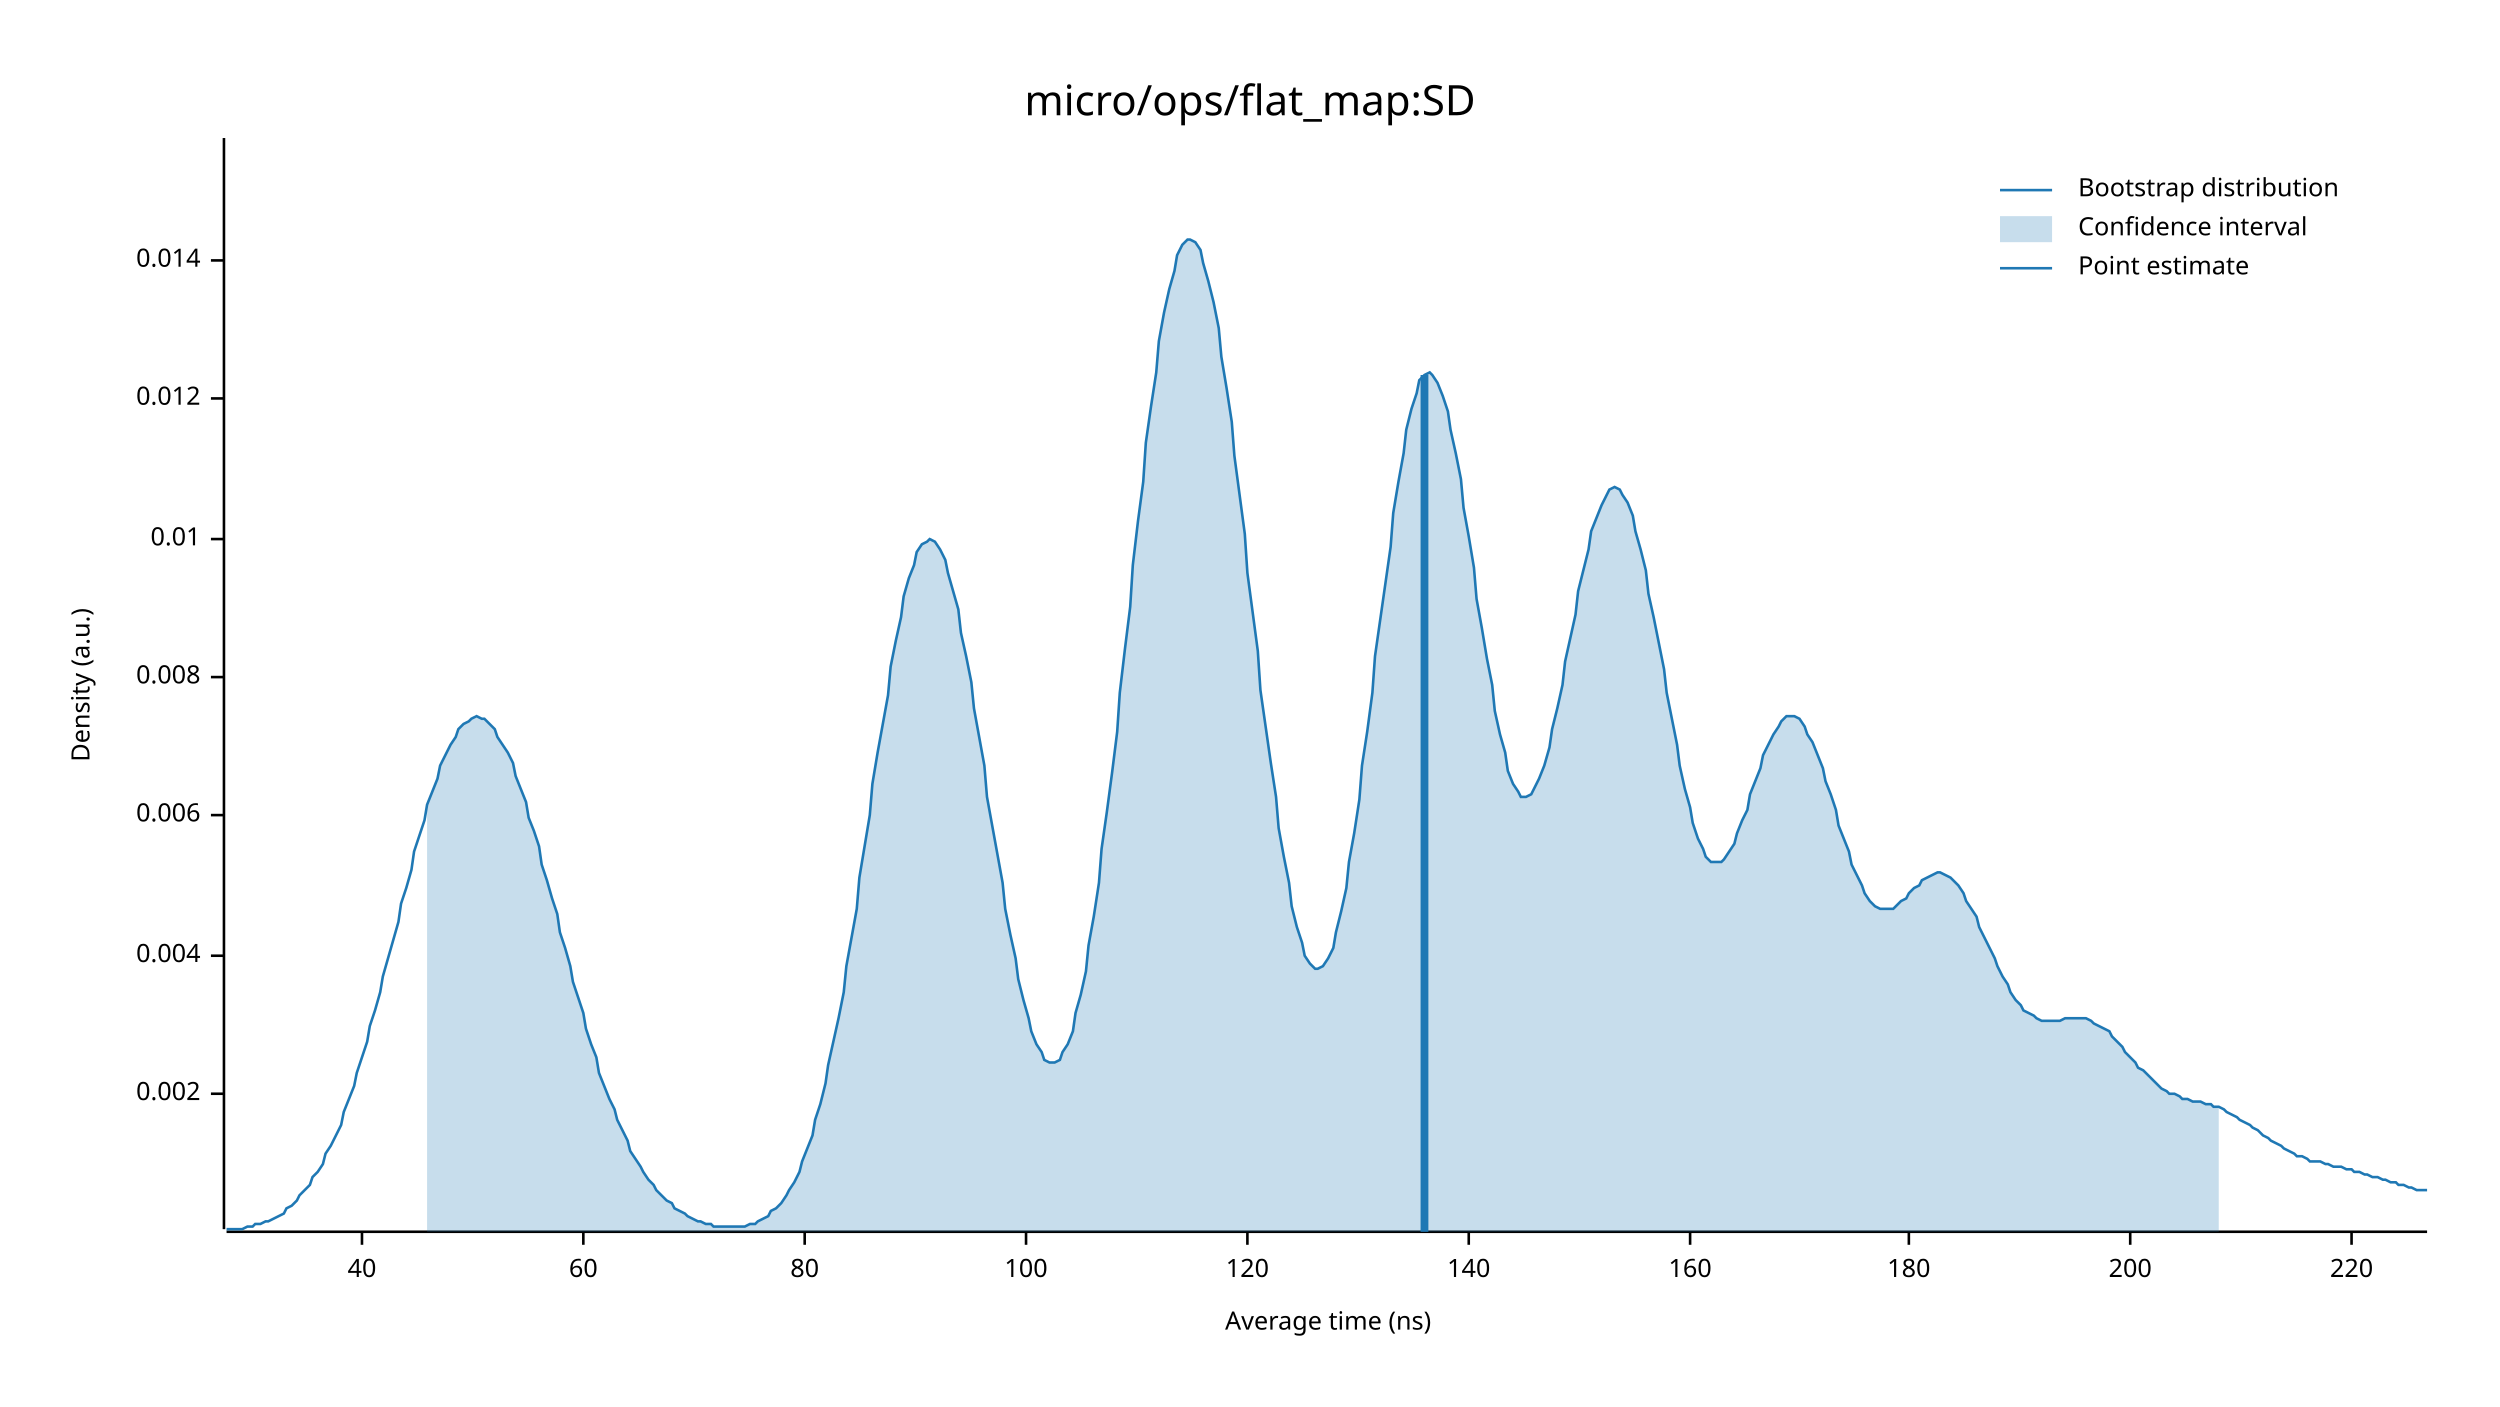
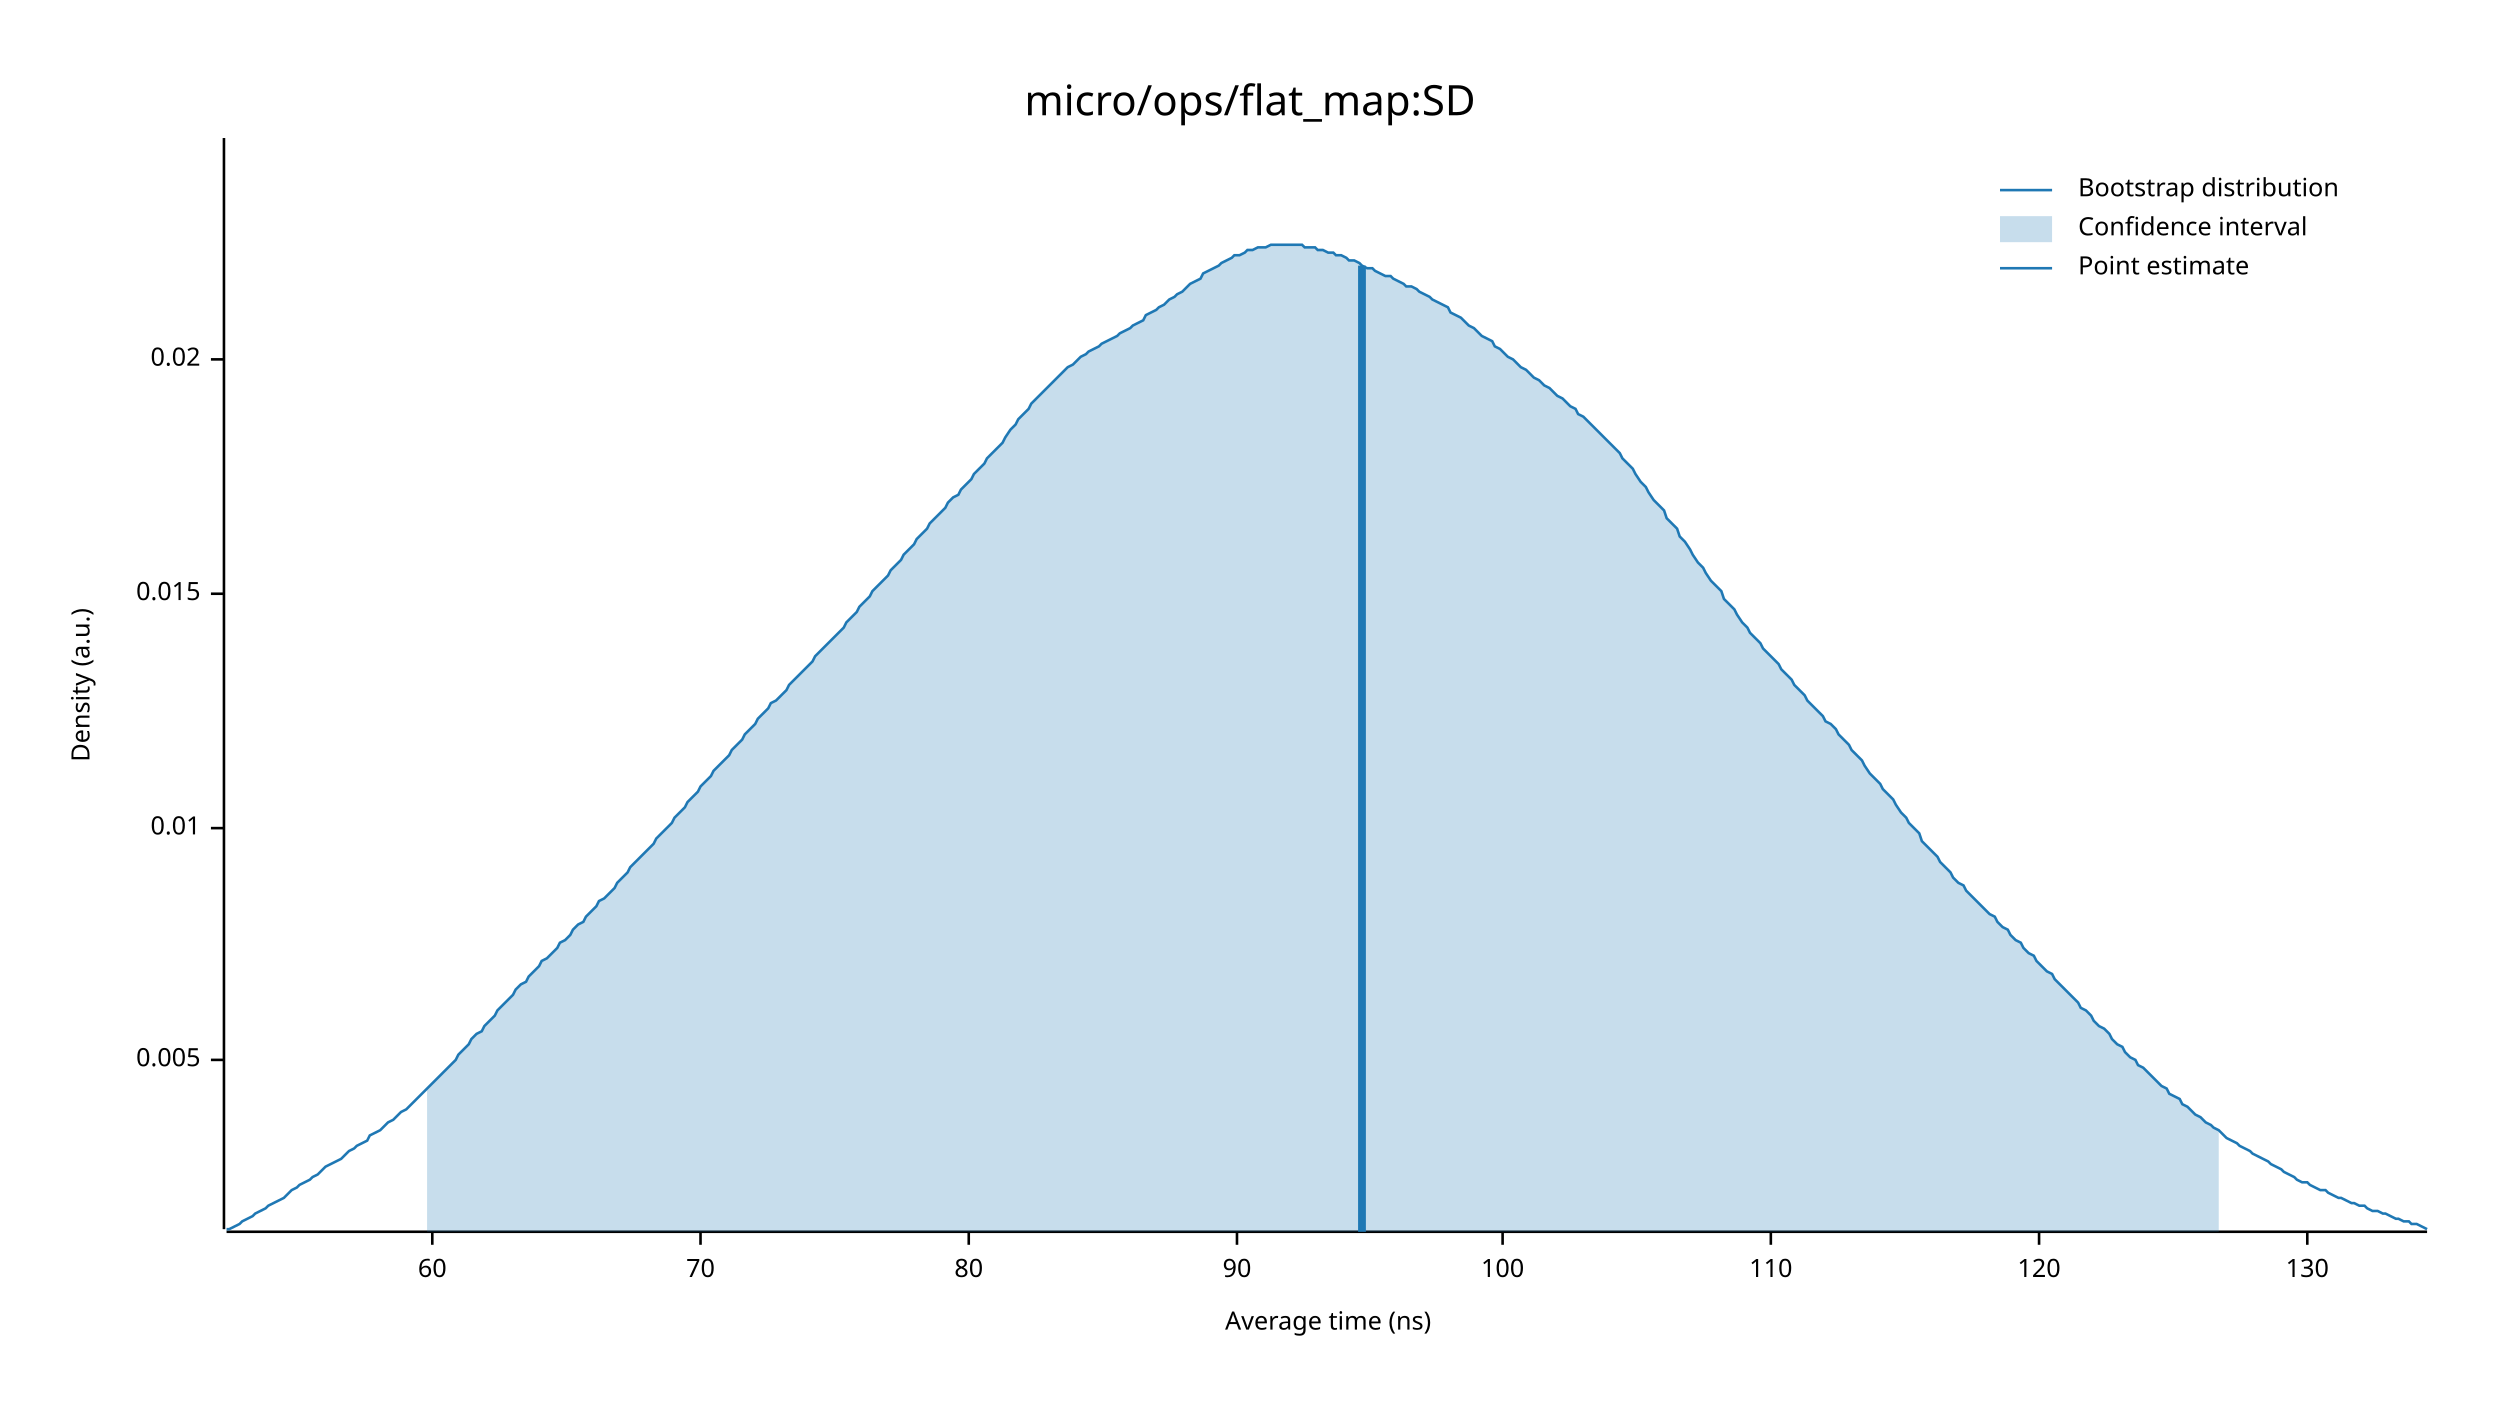
<svg xmlns="http://www.w3.org/2000/svg" width="960" height="540" viewBox="0 0 960 540">
  <text x="480" y="32" dy="0.76em" text-anchor="middle" font-family="sans-serif" font-size="16.129" opacity="1" fill="#000000">
micro/ops/flat_map:SD
</text>
  <text x="27" y="263" dy="0.76em" text-anchor="middle" font-family="sans-serif" font-size="9.677" opacity="1" fill="#000000" transform="rotate(270, 27, 263)">
Density (a.u.)
</text>
  <text x="510" y="513" dy="-0.5ex" text-anchor="middle" font-family="sans-serif" font-size="9.677" opacity="1" fill="#000000">
Average time (ns)
</text>
  <polyline fill="none" opacity="1" stroke="#000000" stroke-width="1" points="86,53 86,472 " />
-   <text x="77" y="420" dy="0.5ex" text-anchor="end" font-family="sans-serif" font-size="9.677" opacity="1" fill="#000000">
- 0.002
+   <text x="77" y="407" dy="0.5ex" text-anchor="end" font-family="sans-serif" font-size="9.677" opacity="1" fill="#000000">
+ 0.005
</text>
-   <polyline fill="none" opacity="1" stroke="#000000" stroke-width="1" points="81,420 86,420 " />
-   <text x="77" y="367" dy="0.5ex" text-anchor="end" font-family="sans-serif" font-size="9.677" opacity="1" fill="#000000">
- 0.004
- </text>
-   <polyline fill="none" opacity="1" stroke="#000000" stroke-width="1" points="81,367 86,367 " />
-   <text x="77" y="313" dy="0.5ex" text-anchor="end" font-family="sans-serif" font-size="9.677" opacity="1" fill="#000000">
- 0.006
- </text>
-   <polyline fill="none" opacity="1" stroke="#000000" stroke-width="1" points="81,313 86,313 " />
-   <text x="77" y="260" dy="0.5ex" text-anchor="end" font-family="sans-serif" font-size="9.677" opacity="1" fill="#000000">
- 0.008
- </text>
-   <polyline fill="none" opacity="1" stroke="#000000" stroke-width="1" points="81,260 86,260 " />
-   <text x="77" y="207" dy="0.5ex" text-anchor="end" font-family="sans-serif" font-size="9.677" opacity="1" fill="#000000">
+   <polyline fill="none" opacity="1" stroke="#000000" stroke-width="1" points="81,407 86,407 " />
+   <text x="77" y="318" dy="0.5ex" text-anchor="end" font-family="sans-serif" font-size="9.677" opacity="1" fill="#000000">
0.01
</text>
-   <polyline fill="none" opacity="1" stroke="#000000" stroke-width="1" points="81,207 86,207 " />
-   <text x="77" y="153" dy="0.5ex" text-anchor="end" font-family="sans-serif" font-size="9.677" opacity="1" fill="#000000">
- 0.012
+   <polyline fill="none" opacity="1" stroke="#000000" stroke-width="1" points="81,318 86,318 " />
+   <text x="77" y="228" dy="0.5ex" text-anchor="end" font-family="sans-serif" font-size="9.677" opacity="1" fill="#000000">
+ 0.015
</text>
-   <polyline fill="none" opacity="1" stroke="#000000" stroke-width="1" points="81,153 86,153 " />
-   <text x="77" y="100" dy="0.5ex" text-anchor="end" font-family="sans-serif" font-size="9.677" opacity="1" fill="#000000">
- 0.014
+   <polyline fill="none" opacity="1" stroke="#000000" stroke-width="1" points="81,228 86,228 " />
+   <text x="77" y="138" dy="0.5ex" text-anchor="end" font-family="sans-serif" font-size="9.677" opacity="1" fill="#000000">
+ 0.02
</text>
-   <polyline fill="none" opacity="1" stroke="#000000" stroke-width="1" points="81,100 86,100 " />
+   <polyline fill="none" opacity="1" stroke="#000000" stroke-width="1" points="81,138 86,138 " />
  <polyline fill="none" opacity="1" stroke="#000000" stroke-width="1" points="87,473 932,473 " />
-   <text x="139" y="483" dy="0.76em" text-anchor="middle" font-family="sans-serif" font-size="9.677" opacity="1" fill="#000000">
- 40
- </text>
-   <polyline fill="none" opacity="1" stroke="#000000" stroke-width="1" points="139,473 139,478 " />
-   <text x="224" y="483" dy="0.76em" text-anchor="middle" font-family="sans-serif" font-size="9.677" opacity="1" fill="#000000">
+   <text x="166" y="483" dy="0.76em" text-anchor="middle" font-family="sans-serif" font-size="9.677" opacity="1" fill="#000000">
60
</text>
-   <polyline fill="none" opacity="1" stroke="#000000" stroke-width="1" points="224,473 224,478 " />
-   <text x="309" y="483" dy="0.76em" text-anchor="middle" font-family="sans-serif" font-size="9.677" opacity="1" fill="#000000">
+   <polyline fill="none" opacity="1" stroke="#000000" stroke-width="1" points="166,473 166,478 " />
+   <text x="269" y="483" dy="0.76em" text-anchor="middle" font-family="sans-serif" font-size="9.677" opacity="1" fill="#000000">
+ 70
+ </text>
+   <polyline fill="none" opacity="1" stroke="#000000" stroke-width="1" points="269,473 269,478 " />
+   <text x="372" y="483" dy="0.76em" text-anchor="middle" font-family="sans-serif" font-size="9.677" opacity="1" fill="#000000">
80
</text>
-   <polyline fill="none" opacity="1" stroke="#000000" stroke-width="1" points="309,473 309,478 " />
-   <text x="394" y="483" dy="0.76em" text-anchor="middle" font-family="sans-serif" font-size="9.677" opacity="1" fill="#000000">
+   <polyline fill="none" opacity="1" stroke="#000000" stroke-width="1" points="372,473 372,478 " />
+   <text x="475" y="483" dy="0.76em" text-anchor="middle" font-family="sans-serif" font-size="9.677" opacity="1" fill="#000000">
+ 90
+ </text>
+   <polyline fill="none" opacity="1" stroke="#000000" stroke-width="1" points="475,473 475,478 " />
+   <text x="577" y="483" dy="0.76em" text-anchor="middle" font-family="sans-serif" font-size="9.677" opacity="1" fill="#000000">
100
</text>
-   <polyline fill="none" opacity="1" stroke="#000000" stroke-width="1" points="394,473 394,478 " />
-   <text x="479" y="483" dy="0.76em" text-anchor="middle" font-family="sans-serif" font-size="9.677" opacity="1" fill="#000000">
+   <polyline fill="none" opacity="1" stroke="#000000" stroke-width="1" points="577,473 577,478 " />
+   <text x="680" y="483" dy="0.76em" text-anchor="middle" font-family="sans-serif" font-size="9.677" opacity="1" fill="#000000">
+ 110
+ </text>
+   <polyline fill="none" opacity="1" stroke="#000000" stroke-width="1" points="680,473 680,478 " />
+   <text x="783" y="483" dy="0.76em" text-anchor="middle" font-family="sans-serif" font-size="9.677" opacity="1" fill="#000000">
120
</text>
-   <polyline fill="none" opacity="1" stroke="#000000" stroke-width="1" points="479,473 479,478 " />
-   <text x="564" y="483" dy="0.76em" text-anchor="middle" font-family="sans-serif" font-size="9.677" opacity="1" fill="#000000">
- 140
+   <polyline fill="none" opacity="1" stroke="#000000" stroke-width="1" points="783,473 783,478 " />
+   <text x="886" y="483" dy="0.76em" text-anchor="middle" font-family="sans-serif" font-size="9.677" opacity="1" fill="#000000">
+ 130
</text>
-   <polyline fill="none" opacity="1" stroke="#000000" stroke-width="1" points="564,473 564,478 " />
-   <text x="649" y="483" dy="0.76em" text-anchor="middle" font-family="sans-serif" font-size="9.677" opacity="1" fill="#000000">
- 160
- </text>
-   <polyline fill="none" opacity="1" stroke="#000000" stroke-width="1" points="649,473 649,478 " />
-   <text x="733" y="483" dy="0.76em" text-anchor="middle" font-family="sans-serif" font-size="9.677" opacity="1" fill="#000000">
- 180
- </text>
-   <polyline fill="none" opacity="1" stroke="#000000" stroke-width="1" points="733,473 733,478 " />
-   <text x="818" y="483" dy="0.76em" text-anchor="middle" font-family="sans-serif" font-size="9.677" opacity="1" fill="#000000">
- 200
- </text>
-   <polyline fill="none" opacity="1" stroke="#000000" stroke-width="1" points="818,473 818,478 " />
-   <text x="903" y="483" dy="0.76em" text-anchor="middle" font-family="sans-serif" font-size="9.677" opacity="1" fill="#000000">
- 220
- </text>
-   <polyline fill="none" opacity="1" stroke="#000000" stroke-width="1" points="903,473 903,478 " />
-   <polyline fill="none" opacity="1" stroke="#1F78B4" stroke-width="1" points="87,472 88,472 90,472 92,472 93,472 95,471 97,471 98,470 100,470 102,469 103,469 105,468 107,467 109,466 110,464 112,463 114,461 115,459 117,457 119,455 120,452 122,450 124,447 125,443 127,440 129,436 131,432 132,427 134,422 136,417 137,412 139,406 141,400 142,394 144,388 146,381 147,375 149,368 151,361 153,354 154,347 156,341 158,334 159,327 161,321 163,315 164,309 166,304 168,299 169,294 171,290 173,286 175,283 176,280 178,278 180,277 181,276 183,275 185,276 186,276 188,278 190,280 191,283 193,286 195,289 197,293 198,298 200,303 202,308 203,314 205,319 207,325 208,332 210,338 212,345 214,351 215,358 217,364 219,371 220,377 222,383 224,389 225,395 227,401 229,406 230,412 232,417 234,422 236,426 237,430 239,434 241,438 242,442 244,445 246,448 247,450 249,453 251,455 252,457 254,459 256,461 258,462 259,464 261,465 263,466 264,467 266,468 268,469 269,469 271,470 273,470 274,471 276,471 278,471 280,471 281,471 283,471 285,471 286,471 288,470 290,470 291,469 293,468 295,467 296,465 298,464 300,462 302,459 303,457 305,454 307,450 308,446 310,441 312,436 313,430 315,424 317,416 318,409 320,400 322,391 324,381 325,371 327,360 329,349 330,337 332,325 334,313 335,301 337,289 339,278 341,267 342,256 344,246 346,237 347,229 349,222 351,217 352,212 354,209 356,208 357,207 359,208 361,211 363,215 364,220 366,227 368,234 369,243 371,252 373,262 374,272 376,283 378,294 379,306 381,317 383,328 385,339 386,349 388,359 390,368 391,376 393,384 395,391 396,396 398,401 400,404 401,407 403,408 405,408 407,407 408,404 410,401 412,396 413,389 415,382 417,373 418,363 420,352 422,339 423,326 425,312 427,297 429,281 430,266 432,249 434,233 435,217 437,200 439,185 440,170 442,156 444,143 445,131 447,120 449,111 451,104 452,98 454,94 456,92 457,92 459,93 461,96 462,101 464,108 466,116 468,126 469,137 471,149 473,162 474,175 476,190 478,205 479,220 481,235 483,250 484,265 486,279 488,293 490,306 491,318 493,329 495,339 496,348 498,356 500,362 501,367 503,370 505,372 506,372 508,371 510,368 512,364 513,358 515,350 517,341 518,331 520,320 522,307 523,294 525,281 527,266 528,252 530,238 532,224 534,210 535,197 537,185 539,174 540,165 542,157 544,151 545,146 547,144 549,143 550,144 552,147 554,152 556,158 557,165 559,174 561,184 562,195 564,206 566,218 567,230 569,241 571,253 573,263 574,273 576,282 578,289 579,296 581,301 583,304 584,306 586,306 588,305 589,303 591,299 593,294 595,287 596,280 598,272 600,263 601,254 603,245 605,236 606,227 608,219 610,211 611,204 613,199 615,194 617,190 618,188 620,187 622,188 623,190 625,193 627,198 628,204 630,211 632,219 633,228 635,237 637,247 639,257 640,266 642,276 644,286 645,294 647,303 649,310 650,316 652,322 654,326 655,329 657,331 659,331 661,331 662,330 664,327 666,324 667,320 669,315 671,311 672,305 674,300 676,295 677,290 679,286 681,282 683,279 684,277 686,275 688,275 689,275 691,276 693,279 694,282 696,285 698,290 700,295 701,300 703,305 705,311 706,317 708,322 710,327 711,332 713,336 715,340 716,343 718,346 720,348 722,349 723,349 725,349 727,349 728,348 730,346 732,345 733,343 735,341 737,340 738,338 740,337 742,336 744,335 745,335 747,336 749,337 750,338 752,340 754,343 755,346 757,349 759,352 760,356 762,360 764,364 766,368 767,371 769,375 771,378 772,381 774,384 776,386 777,388 779,389 781,390 782,391 784,392 786,392 788,392 789,392 791,392 793,391 794,391 796,391 798,391 799,391 801,391 803,392 804,393 806,394 808,395 810,396 811,398 813,400 815,402 816,404 818,406 820,408 821,410 823,411 825,413 827,415 828,416 830,418 832,419 833,420 835,420 837,421 838,422 840,422 842,423 843,423 845,423 847,424 849,424 850,425 852,425 854,426 855,427 857,428 859,429 860,430 862,431 864,432 865,433 867,434 869,436 871,437 872,438 874,439 876,440 877,441 879,442 881,443 882,444 884,444 886,445 887,446 889,446 891,446 893,447 894,447 896,448 898,448 899,448 901,449 903,449 904,450 906,450 908,451 909,451 911,452 913,452 915,453 916,453 918,454 920,454 921,455 923,455 925,456 926,456 928,457 930,457 932,457 " />
-   <polygon opacity="0.25" fill="#1F78B4" points="164,309 166,304 168,299 169,294 171,290 173,286 175,283 176,280 178,278 180,277 181,276 183,275 185,276 186,276 188,278 190,280 191,283 193,286 195,289 197,293 198,298 200,303 202,308 203,314 205,319 207,325 208,332 210,338 212,345 214,351 215,358 217,364 219,371 220,377 222,383 224,389 225,395 227,401 229,406 230,412 232,417 234,422 236,426 237,430 239,434 241,438 242,442 244,445 246,448 247,450 249,453 251,455 252,457 254,459 256,461 258,462 259,464 261,465 263,466 264,467 266,468 268,469 269,469 271,470 273,470 274,471 276,471 278,471 280,471 281,471 283,471 285,471 286,471 288,470 290,470 291,469 293,468 295,467 296,465 298,464 300,462 302,459 303,457 305,454 307,450 308,446 310,441 312,436 313,430 315,424 317,416 318,409 320,400 322,391 324,381 325,371 327,360 329,349 330,337 332,325 334,313 335,301 337,289 339,278 341,267 342,256 344,246 346,237 347,229 349,222 351,217 352,212 354,209 356,208 357,207 359,208 361,211 363,215 364,220 366,227 368,234 369,243 371,252 373,262 374,272 376,283 378,294 379,306 381,317 383,328 385,339 386,349 388,359 390,368 391,376 393,384 395,391 396,396 398,401 400,404 401,407 403,408 405,408 407,407 408,404 410,401 412,396 413,389 415,382 417,373 418,363 420,352 422,339 423,326 425,312 427,297 429,281 430,266 432,249 434,233 435,217 437,200 439,185 440,170 442,156 444,143 445,131 447,120 449,111 451,104 452,98 454,94 456,92 457,92 459,93 461,96 462,101 464,108 466,116 468,126 469,137 471,149 473,162 474,175 476,190 478,205 479,220 481,235 483,250 484,265 486,279 488,293 490,306 491,318 493,329 495,339 496,348 498,356 500,362 501,367 503,370 505,372 506,372 508,371 510,368 512,364 513,358 515,350 517,341 518,331 520,320 522,307 523,294 525,281 527,266 528,252 530,238 532,224 534,210 535,197 537,185 539,174 540,165 542,157 544,151 545,146 547,144 549,143 550,144 552,147 554,152 556,158 557,165 559,174 561,184 562,195 564,206 566,218 567,230 569,241 571,253 573,263 574,273 576,282 578,289 579,296 581,301 583,304 584,306 586,306 588,305 589,303 591,299 593,294 595,287 596,280 598,272 600,263 601,254 603,245 605,236 606,227 608,219 610,211 611,204 613,199 615,194 617,190 618,188 620,187 622,188 623,190 625,193 627,198 628,204 630,211 632,219 633,228 635,237 637,247 639,257 640,266 642,276 644,286 645,294 647,303 649,310 650,316 652,322 654,326 655,329 657,331 659,331 661,331 662,330 664,327 666,324 667,320 669,315 671,311 672,305 674,300 676,295 677,290 679,286 681,282 683,279 684,277 686,275 688,275 689,275 691,276 693,279 694,282 696,285 698,290 700,295 701,300 703,305 705,311 706,317 708,322 710,327 711,332 713,336 715,340 716,343 718,346 720,348 722,349 723,349 725,349 727,349 728,348 730,346 732,345 733,343 735,341 737,340 738,338 740,337 742,336 744,335 745,335 747,336 749,337 750,338 752,340 754,343 755,346 757,349 759,352 760,356 762,360 764,364 766,368 767,371 769,375 771,378 772,381 774,384 776,386 777,388 779,389 781,390 782,391 784,392 786,392 788,392 789,392 791,392 793,391 794,391 796,391 798,391 799,391 801,391 803,392 804,393 806,394 808,395 810,396 811,398 813,400 815,402 816,404 818,406 820,408 821,410 823,411 825,413 827,415 828,416 830,418 832,419 833,420 835,420 837,421 838,422 840,422 842,423 843,423 845,423 847,424 849,424 850,425 852,425 852,473 164,473 " />
-   <polyline fill="none" opacity="1" stroke="#1F78B4" stroke-width="3" points="547,473 547,144 " />
+   <polyline fill="none" opacity="1" stroke="#000000" stroke-width="1" points="886,473 886,478 " />
+   <polyline fill="none" opacity="1" stroke="#1F78B4" stroke-width="1" points="87,472 88,472 90,471 92,470 93,469 95,468 97,467 98,466 100,465 102,464 103,463 105,462 107,461 109,460 110,459 112,457 114,456 115,455 117,454 119,453 120,452 122,451 124,449 125,448 127,447 129,446 131,445 132,444 134,442 136,441 137,440 139,439 141,438 142,436 144,435 146,434 147,433 149,431 151,430 153,428 154,427 156,426 158,424 159,423 161,421 163,419 164,418 166,416 168,414 169,413 171,411 173,409 175,407 176,405 178,403 180,401 181,399 183,397 185,396 186,394 188,392 190,390 191,388 193,386 195,384 197,382 198,380 200,378 202,377 203,375 205,373 207,371 208,369 210,368 212,366 214,364 215,362 217,361 219,359 220,357 222,355 224,354 225,352 227,350 229,348 230,346 232,345 234,343 236,341 237,339 239,337 241,335 242,333 244,331 246,329 247,328 249,326 251,324 252,322 254,320 256,318 258,316 259,314 261,312 263,310 264,308 266,306 268,304 269,302 271,300 273,298 274,296 276,294 278,292 280,290 281,288 283,286 285,284 286,282 288,280 290,278 291,276 293,274 295,272 296,270 298,269 300,267 302,265 303,263 305,261 307,259 308,258 310,256 312,254 313,252 315,250 317,248 318,247 320,245 322,243 324,241 325,239 327,237 329,235 330,233 332,231 334,229 335,227 337,225 339,223 341,221 342,219 344,217 346,215 347,213 349,211 351,209 352,207 354,205 356,203 357,201 359,199 361,197 363,195 364,193 366,191 368,190 369,188 371,186 373,184 374,182 376,180 378,178 379,176 381,174 383,172 385,170 386,168 388,165 390,163 391,161 393,159 395,157 396,155 398,153 400,151 401,150 403,148 405,146 407,144 408,143 410,141 412,140 413,139 415,137 417,136 418,135 420,134 422,133 423,132 425,131 427,130 429,129 430,128 432,127 434,126 435,125 437,124 439,123 440,121 442,120 444,119 445,118 447,117 449,115 451,114 452,113 454,112 456,110 457,109 459,108 461,107 462,105 464,104 466,103 468,102 469,101 471,100 473,99 474,98 476,98 478,97 479,96 481,96 483,95 484,95 486,95 488,94 490,94 491,94 493,94 495,94 496,94 498,94 500,94 501,95 503,95 505,95 506,96 508,96 510,97 512,97 513,98 515,98 517,99 518,100 520,100 522,101 523,102 525,103 527,103 528,104 530,105 532,106 534,106 535,107 537,108 539,109 540,110 542,110 544,111 545,112 547,113 549,114 550,115 552,116 554,117 556,118 557,120 559,121 561,122 562,123 564,125 566,126 567,127 569,129 571,130 573,131 574,133 576,134 578,136 579,137 581,138 583,140 584,141 586,142 588,144 589,145 591,146 593,148 595,149 596,150 598,152 600,153 601,154 603,156 605,157 606,159 608,160 610,162 611,163 613,165 615,167 617,169 618,170 620,172 622,174 623,176 625,178 627,180 628,182 630,185 632,187 633,189 635,192 637,194 639,196 640,199 642,201 644,203 645,206 647,208 649,211 650,213 652,216 654,218 655,220 657,223 659,225 661,227 662,230 664,232 666,234 667,236 669,239 671,241 672,243 674,245 676,247 677,249 679,251 681,253 683,255 684,257 686,259 688,261 689,263 691,265 693,267 694,269 696,271 698,273 700,275 701,277 703,278 705,280 706,282 708,284 710,286 711,288 713,290 715,292 716,294 718,297 720,299 722,301 723,303 725,305 727,307 728,309 730,312 732,314 733,316 735,318 737,320 738,323 740,325 742,327 744,329 745,331 747,333 749,335 750,337 752,339 754,340 755,342 757,344 759,346 760,347 762,349 764,351 766,352 767,354 769,356 771,357 772,359 774,361 776,362 777,364 779,366 781,367 782,369 784,371 786,373 788,374 789,376 791,378 793,380 794,381 796,383 798,385 799,387 801,388 803,390 804,392 806,394 808,395 810,397 811,399 813,401 815,402 816,404 818,406 820,407 821,409 823,410 825,412 827,414 828,415 830,417 832,418 833,420 835,421 837,422 838,424 840,425 842,427 843,428 845,429 847,431 849,432 850,433 852,434 854,436 855,437 857,438 859,439 860,440 862,441 864,442 865,443 867,444 869,445 871,446 872,447 874,448 876,449 877,450 879,451 881,452 882,453 884,454 886,454 887,455 889,456 891,457 893,457 894,458 896,459 898,460 899,460 901,461 903,462 904,462 906,463 908,463 909,464 911,465 913,465 915,466 916,466 918,467 920,468 921,468 923,469 925,469 926,470 928,470 930,471 932,472 " />
+   <polygon opacity="0.25" fill="#1F78B4" points="164,418 166,416 168,414 169,413 171,411 173,409 175,407 176,405 178,403 180,401 181,399 183,397 185,396 186,394 188,392 190,390 191,388 193,386 195,384 197,382 198,380 200,378 202,377 203,375 205,373 207,371 208,369 210,368 212,366 214,364 215,362 217,361 219,359 220,357 222,355 224,354 225,352 227,350 229,348 230,346 232,345 234,343 236,341 237,339 239,337 241,335 242,333 244,331 246,329 247,328 249,326 251,324 252,322 254,320 256,318 258,316 259,314 261,312 263,310 264,308 266,306 268,304 269,302 271,300 273,298 274,296 276,294 278,292 280,290 281,288 283,286 285,284 286,282 288,280 290,278 291,276 293,274 295,272 296,270 298,269 300,267 302,265 303,263 305,261 307,259 308,258 310,256 312,254 313,252 315,250 317,248 318,247 320,245 322,243 324,241 325,239 327,237 329,235 330,233 332,231 334,229 335,227 337,225 339,223 341,221 342,219 344,217 346,215 347,213 349,211 351,209 352,207 354,205 356,203 357,201 359,199 361,197 363,195 364,193 366,191 368,190 369,188 371,186 373,184 374,182 376,180 378,178 379,176 381,174 383,172 385,170 386,168 388,165 390,163 391,161 393,159 395,157 396,155 398,153 400,151 401,150 403,148 405,146 407,144 408,143 410,141 412,140 413,139 415,137 417,136 418,135 420,134 422,133 423,132 425,131 427,130 429,129 430,128 432,127 434,126 435,125 437,124 439,123 440,121 442,120 444,119 445,118 447,117 449,115 451,114 452,113 454,112 456,110 457,109 459,108 461,107 462,105 464,104 466,103 468,102 469,101 471,100 473,99 474,98 476,98 478,97 479,96 481,96 483,95 484,95 486,95 488,94 490,94 491,94 493,94 495,94 496,94 498,94 500,94 501,95 503,95 505,95 506,96 508,96 510,97 512,97 513,98 515,98 517,99 518,100 520,100 522,101 523,102 525,103 527,103 528,104 530,105 532,106 534,106 535,107 537,108 539,109 540,110 542,110 544,111 545,112 547,113 549,114 550,115 552,116 554,117 556,118 557,120 559,121 561,122 562,123 564,125 566,126 567,127 569,129 571,130 573,131 574,133 576,134 578,136 579,137 581,138 583,140 584,141 586,142 588,144 589,145 591,146 593,148 595,149 596,150 598,152 600,153 601,154 603,156 605,157 606,159 608,160 610,162 611,163 613,165 615,167 617,169 618,170 620,172 622,174 623,176 625,178 627,180 628,182 630,185 632,187 633,189 635,192 637,194 639,196 640,199 642,201 644,203 645,206 647,208 649,211 650,213 652,216 654,218 655,220 657,223 659,225 661,227 662,230 664,232 666,234 667,236 669,239 671,241 672,243 674,245 676,247 677,249 679,251 681,253 683,255 684,257 686,259 688,261 689,263 691,265 693,267 694,269 696,271 698,273 700,275 701,277 703,278 705,280 706,282 708,284 710,286 711,288 713,290 715,292 716,294 718,297 720,299 722,301 723,303 725,305 727,307 728,309 730,312 732,314 733,316 735,318 737,320 738,323 740,325 742,327 744,329 745,331 747,333 749,335 750,337 752,339 754,340 755,342 757,344 759,346 760,347 762,349 764,351 766,352 767,354 769,356 771,357 772,359 774,361 776,362 777,364 779,366 781,367 782,369 784,371 786,373 788,374 789,376 791,378 793,380 794,381 796,383 798,385 799,387 801,388 803,390 804,392 806,394 808,395 810,397 811,399 813,401 815,402 816,404 818,406 820,407 821,409 823,410 825,412 827,414 828,415 830,417 832,418 833,420 835,421 837,422 838,424 840,425 842,427 843,428 845,429 847,431 849,432 850,433 852,434 852,473 164,473 " />
+   <polyline fill="none" opacity="1" stroke="#1F78B4" stroke-width="3" points="523,473 523,102 " />
  <text x="798" y="68" dy="0.76em" text-anchor="start" font-family="sans-serif" font-size="9.677" opacity="1" fill="#000000">
Bootstrap distribution
</text>
  <text x="798" y="83" dy="0.76em" text-anchor="start" font-family="sans-serif" font-size="9.677" opacity="1" fill="#000000">
Confidence interval
</text>
  <text x="798" y="98" dy="0.76em" text-anchor="start" font-family="sans-serif" font-size="9.677" opacity="1" fill="#000000">
Point estimate
</text>
  <polyline fill="none" opacity="1" stroke="#1F78B4" stroke-width="1" points="768,73 788,73 " />
  <rect x="768" y="83" width="20" height="10" opacity="0.25" fill="#1F78B4" stroke="none" />
  <polyline fill="none" opacity="1" stroke="#1F78B4" stroke-width="1" points="768,103 788,103 " />
</svg>
